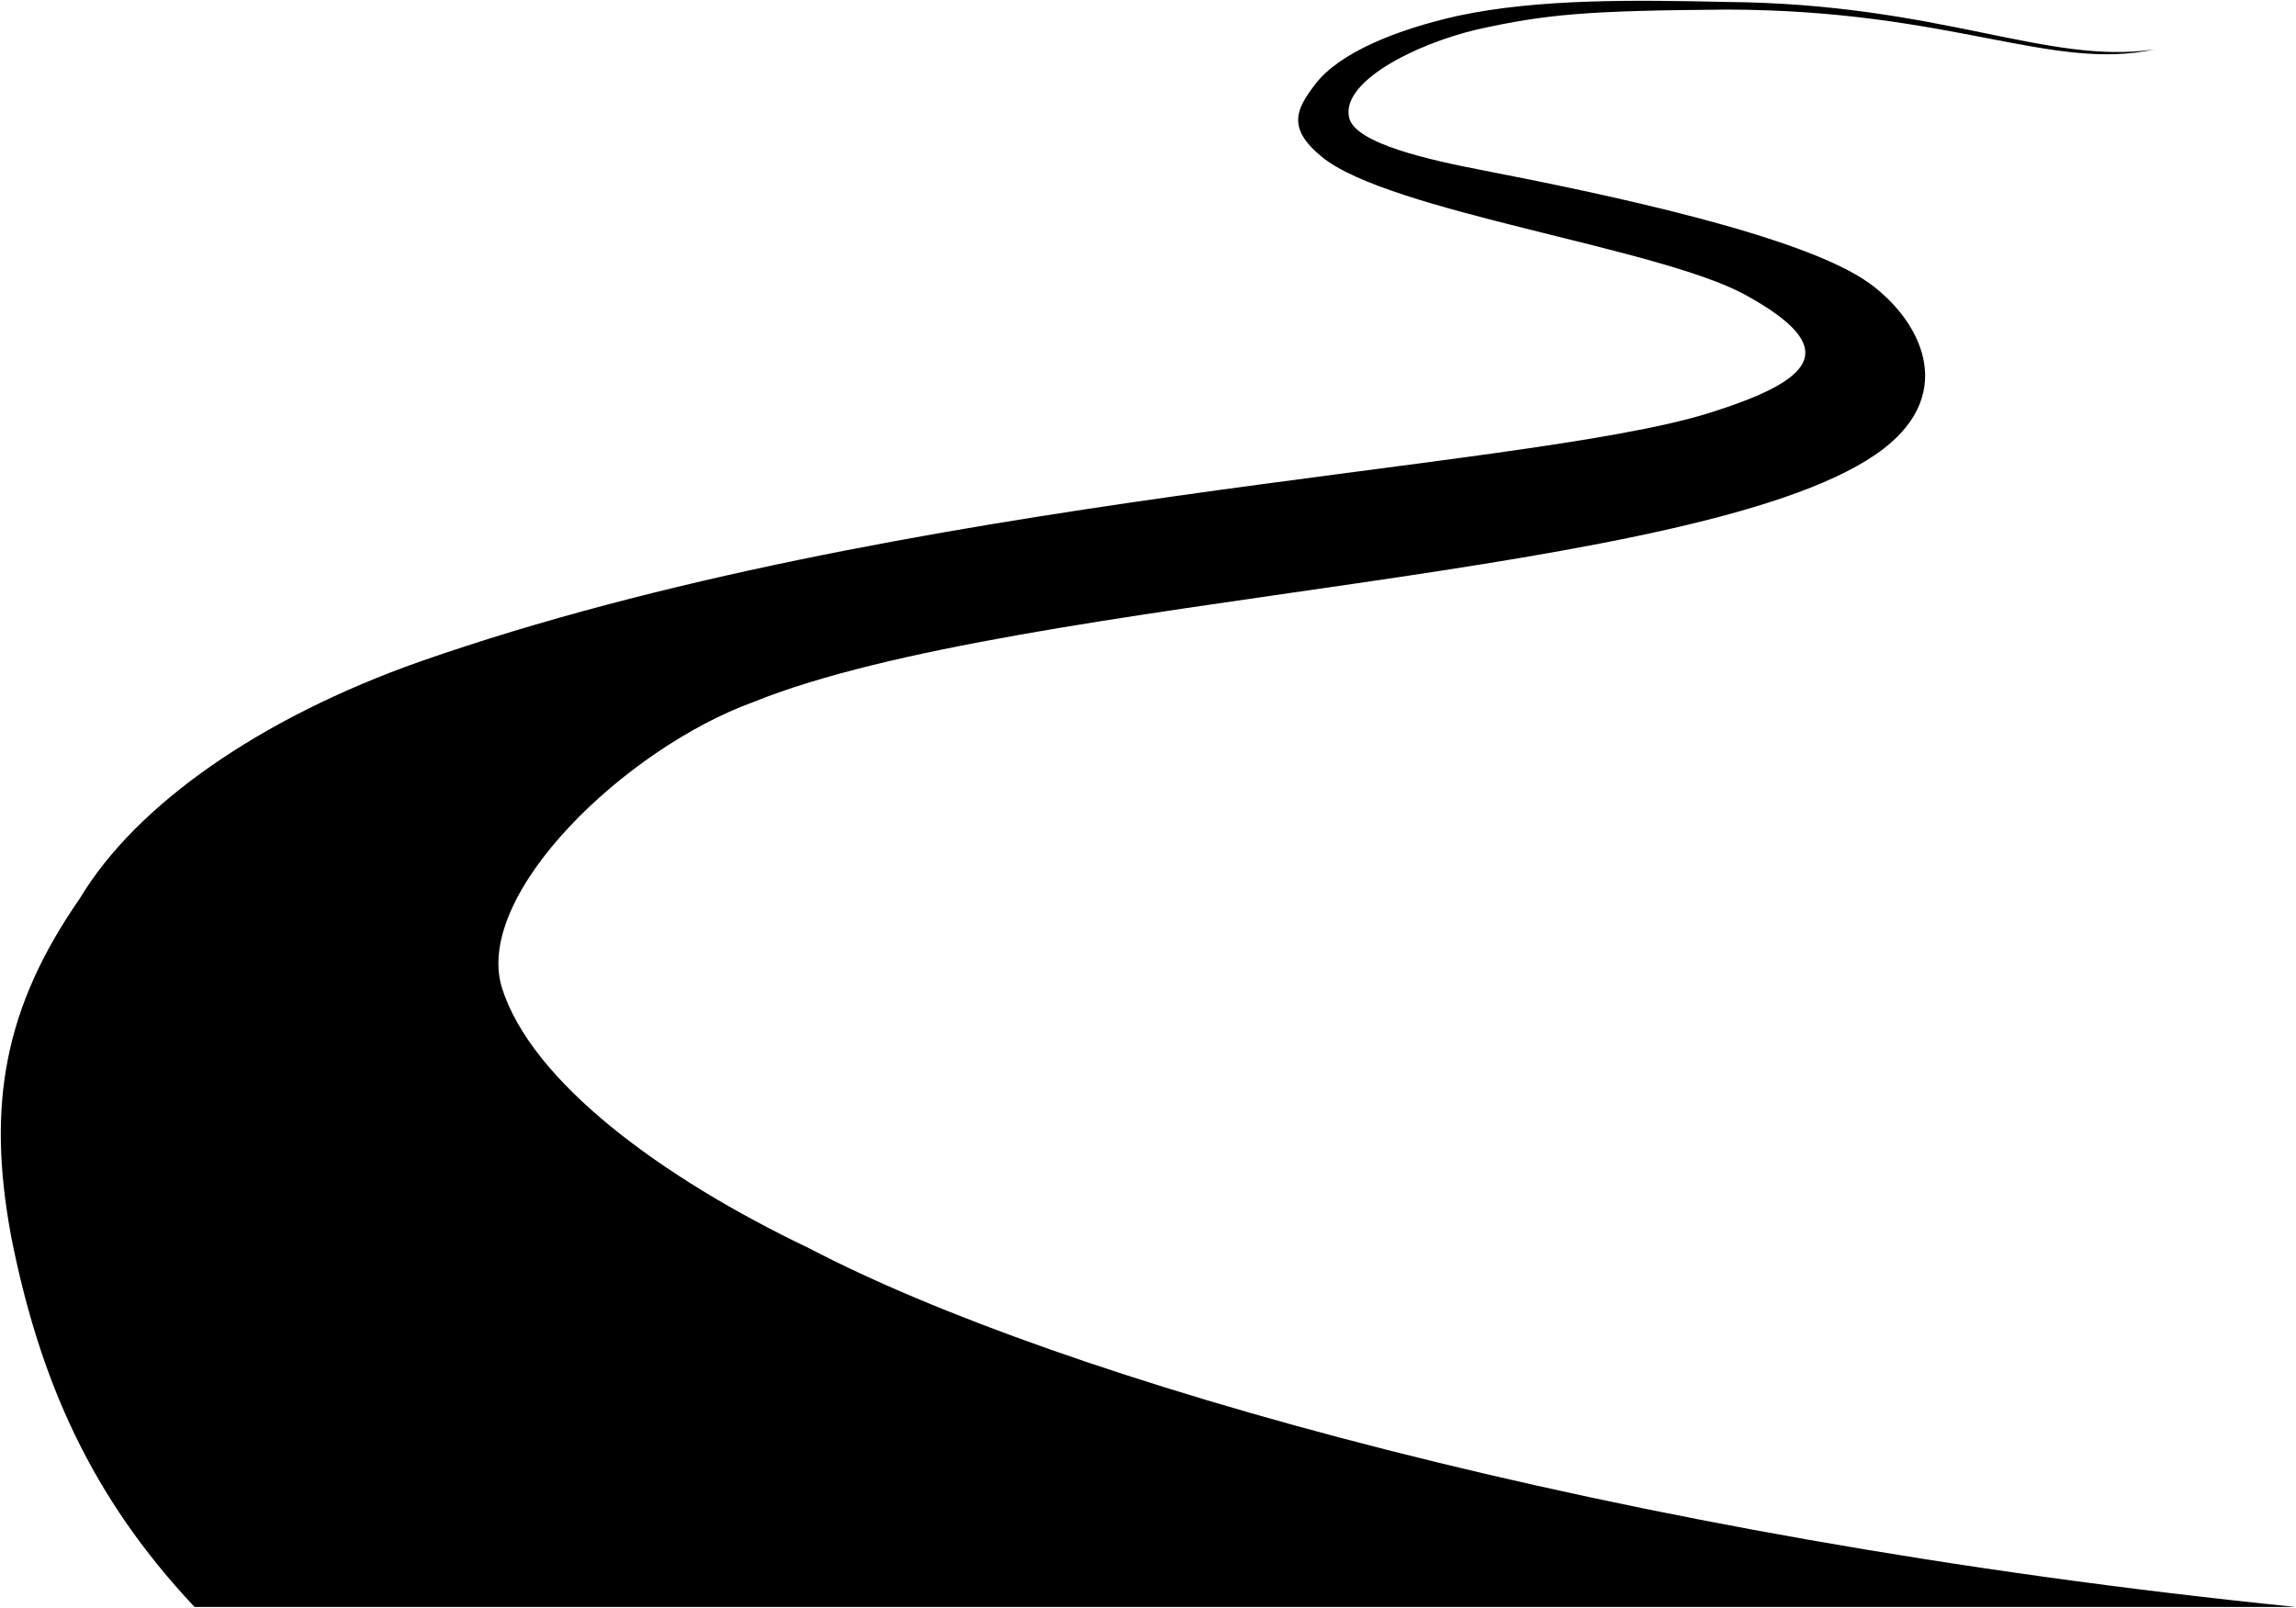
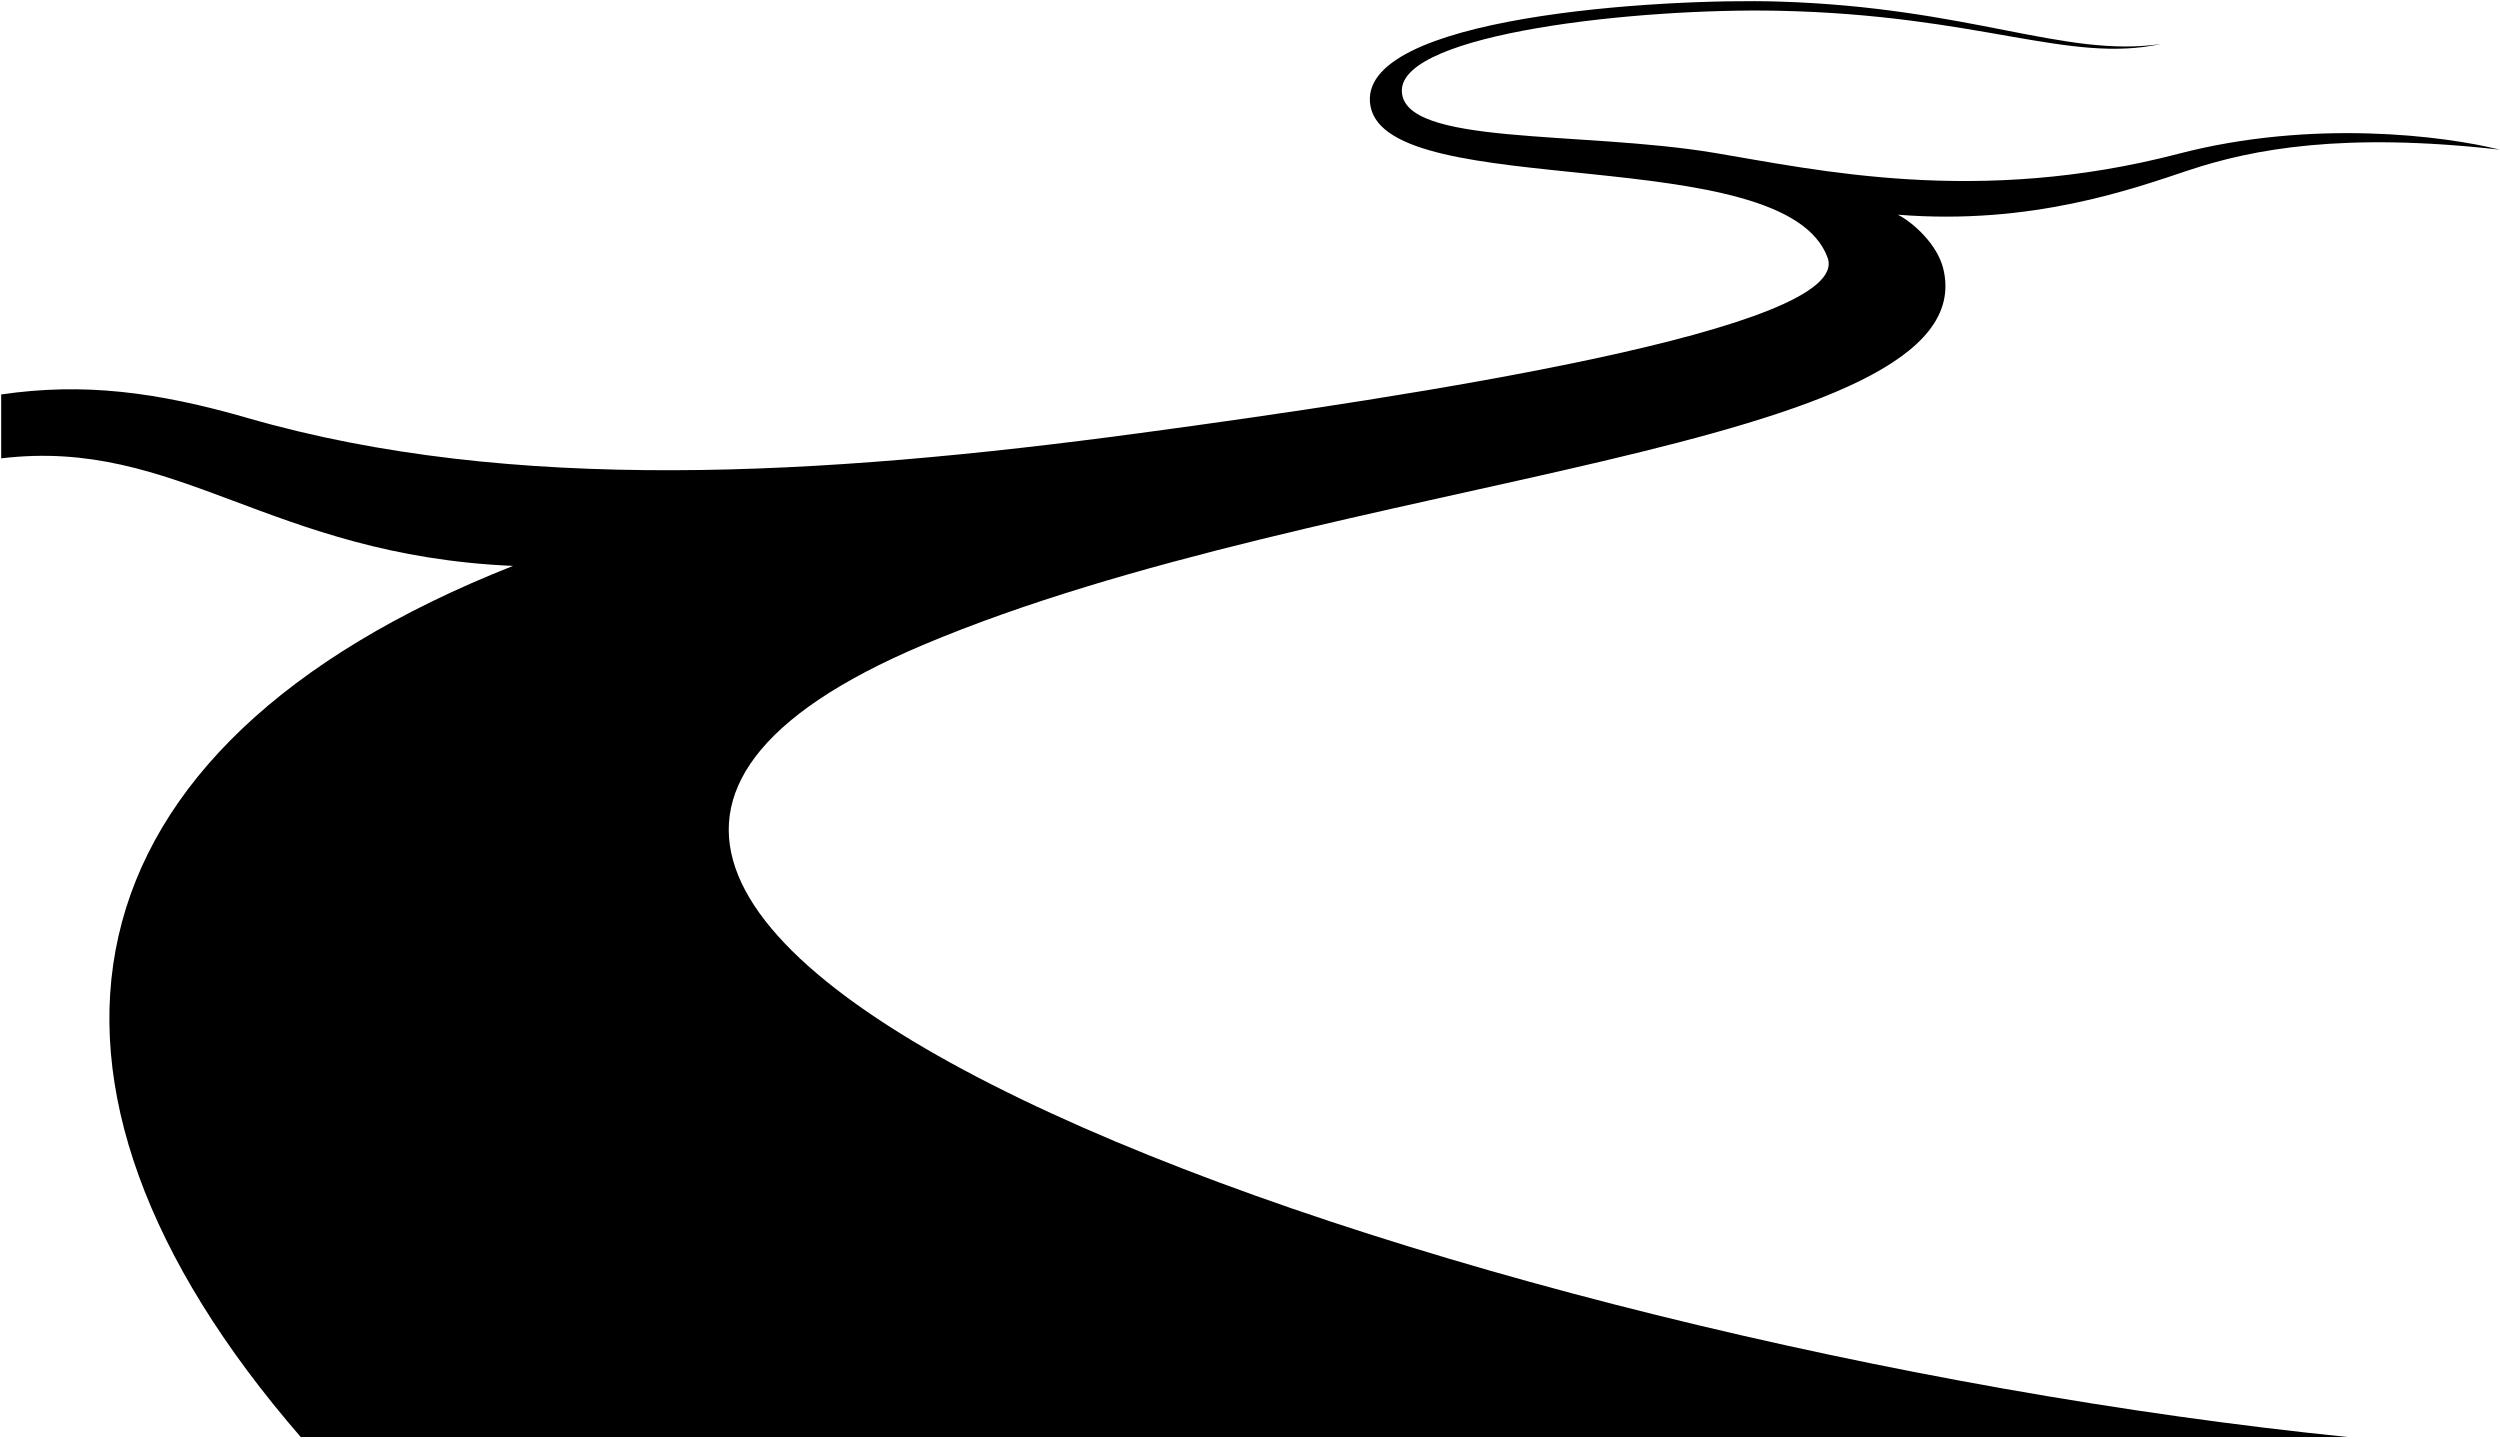
- <svg viewBox="0 0 2861.6 2004.01">
-   <path class="path" d="M2861.5,2003h-2619C114.31,1866.74,49.64,1721.91,13.88,1541.1c-30.6-164.66-8.48-285.78,85.72-421.42,69.71-116.27,223.88-224.56,424-295.13C1122.9,615,1895.64,588,2129.7,514.89c131.86-41.18,167.61-80.62,45.09-147.6-108-59-443.46-103.15-527.33-171.76-44.64-36.52-31.24-60.35-8.17-90.61,30.21-39.62,102.49-68.41,177.89-85.24C1918.77-2,2039.39,0,2152,2.44c267.48,2.23,399.13,79,533.33,59.14-129,27.87-252.54-49.14-533.38-49.64-175.29,1.35-224.37,5.74-310.71,24.7-80.38,19.12-171,66.51-159.58,110.63,8.23,31.92,100.86,52.29,166,64.91,150.62,29.18,398,80.9,481.14,140.14,64.11,45.68,111.12,135.67,19,206.81C2135.82,722.72,1275.63,738.37,938,875.41c-157.9,57.6-347.27,238.1-312.68,355,36.24,116.94,197.65,237,383.88,325.82C1315.76,1716.72,2005.25,1916.37,2861.5,2003Z" />
+ <svg xmlns="http://www.w3.org/2000/svg" class="presence" viewBox="0 0 2090.62 1202.68">
+   <path class="path" d="M771.83,539.36c340.74-144,890.09-160.88,853.28-314.46-4.95-20.66-25.38-38.88-38-45.36,111.51,9,196.3-21.55,243-37.1,54.26-18.09,130.37-32,260.29-17.29-45.87-11.53-156.69-25.79-268.67,3.45-167.76,43.79-302.38,13.51-388-.76-112.64-18.77-261.12-5.6-261.44-52C1171.93,27.72,1370.14,6.6,1487.16,9c168.47,3.51,242.64,44.51,320,27.78-80.52,11.92-159.59-30.6-320-35.48-95.85-2.92-355.36,12-341.08,87.56,15.25,80.6,346.63,28.14,382.26,126.67,21.56,59.62-346.54,115.86-575.47,146.69-266.64,35.9-525.3,51-745.56-12.6C130.53,327.48,69.66,319.87,1,329.85v53.44c147.59-17.66,223.77,81.07,428,89.95C44.1,625.35-6.69,903.82,251.47,1201.68H1962.9C1220.9,1126.24,211.85,776.08,771.83,539.36Z" />
</svg>
